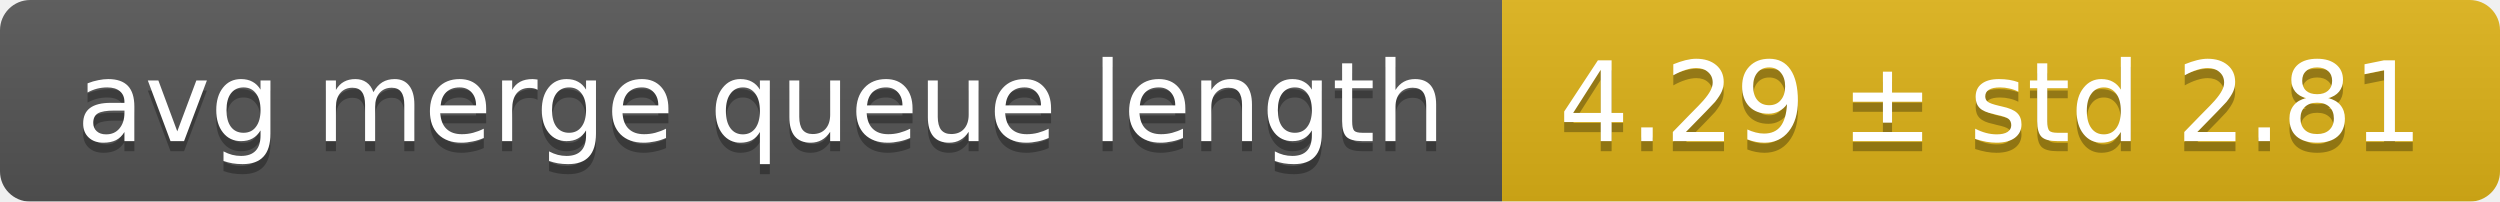
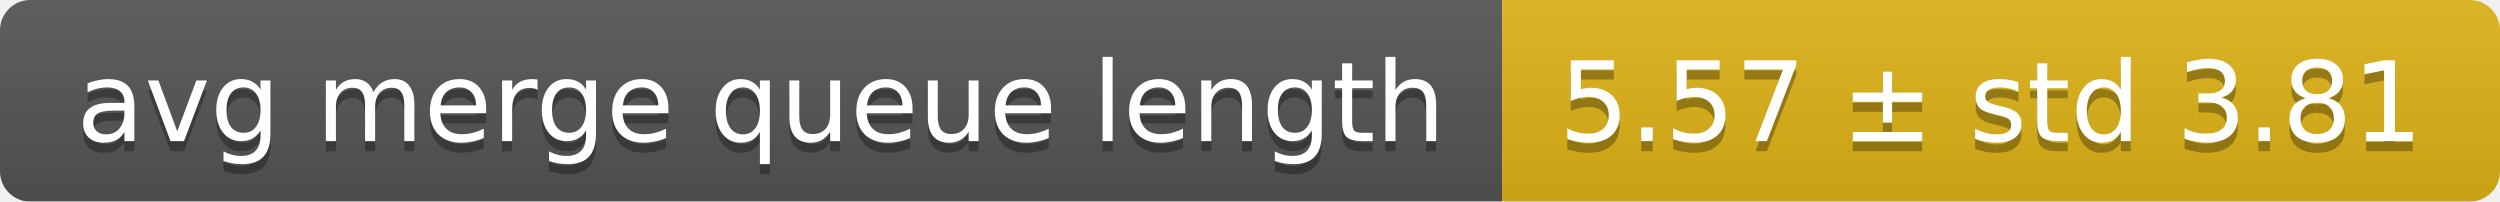
<svg xmlns="http://www.w3.org/2000/svg" width="248" height="20">
  <linearGradient id="smooth" x2="0" y2="100%">
    <stop offset="0" stop-color="#bbb" stop-opacity=".1" />
    <stop offset="1" stop-opacity=".1" />
  </linearGradient>
  <mask id="round">
    <rect width="248" height="20" rx="3" fill="#fff" />
  </mask>
  <g mask="url(#round)">
    <rect width="149" height="20" fill="#555" />
    <rect x="149" width="99" height="20" fill="#dfb317" />
    <rect width="248" height="20" fill="url(#smooth)" />
  </g>
  <g fill="#fff" text-anchor="middle" font-family="DejaVu Sans,Verdana,Geneva,sans-serif" font-size="11">
    <text x="75.5" y="15" fill="#010101" fill-opacity=".3">avg merge queue length</text>
    <text x="75.5" y="14">avg merge queue length</text>
-     <text x="197.5" y="15" fill="#010101" fill-opacity=".3">4.29 ± std 2.81</text>
-     <text x="197.5" y="14">4.29 ± std 2.81</text>
+     <text x="197.5" y="15" fill="#010101" fill-opacity=".3">5.57 ± std 3.81</text>
+     <text x="197.5" y="14">5.57 ± std 3.81</text>
  </g>
</svg>
